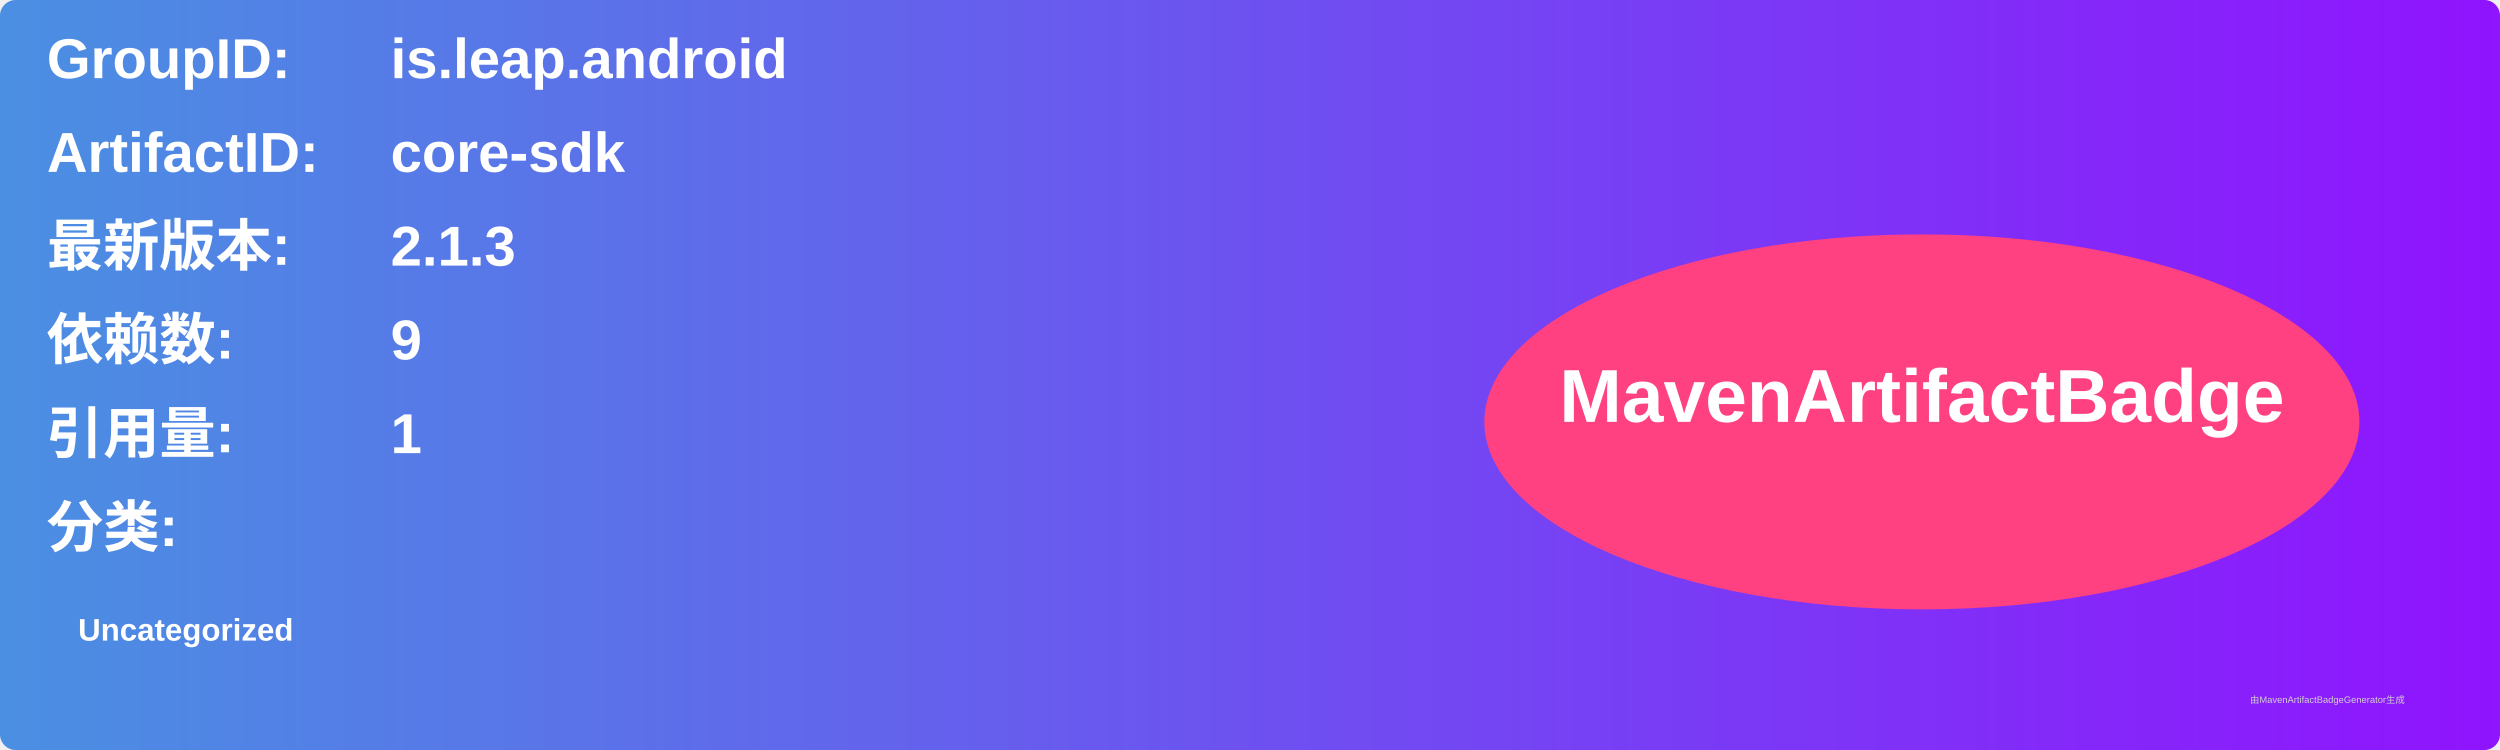
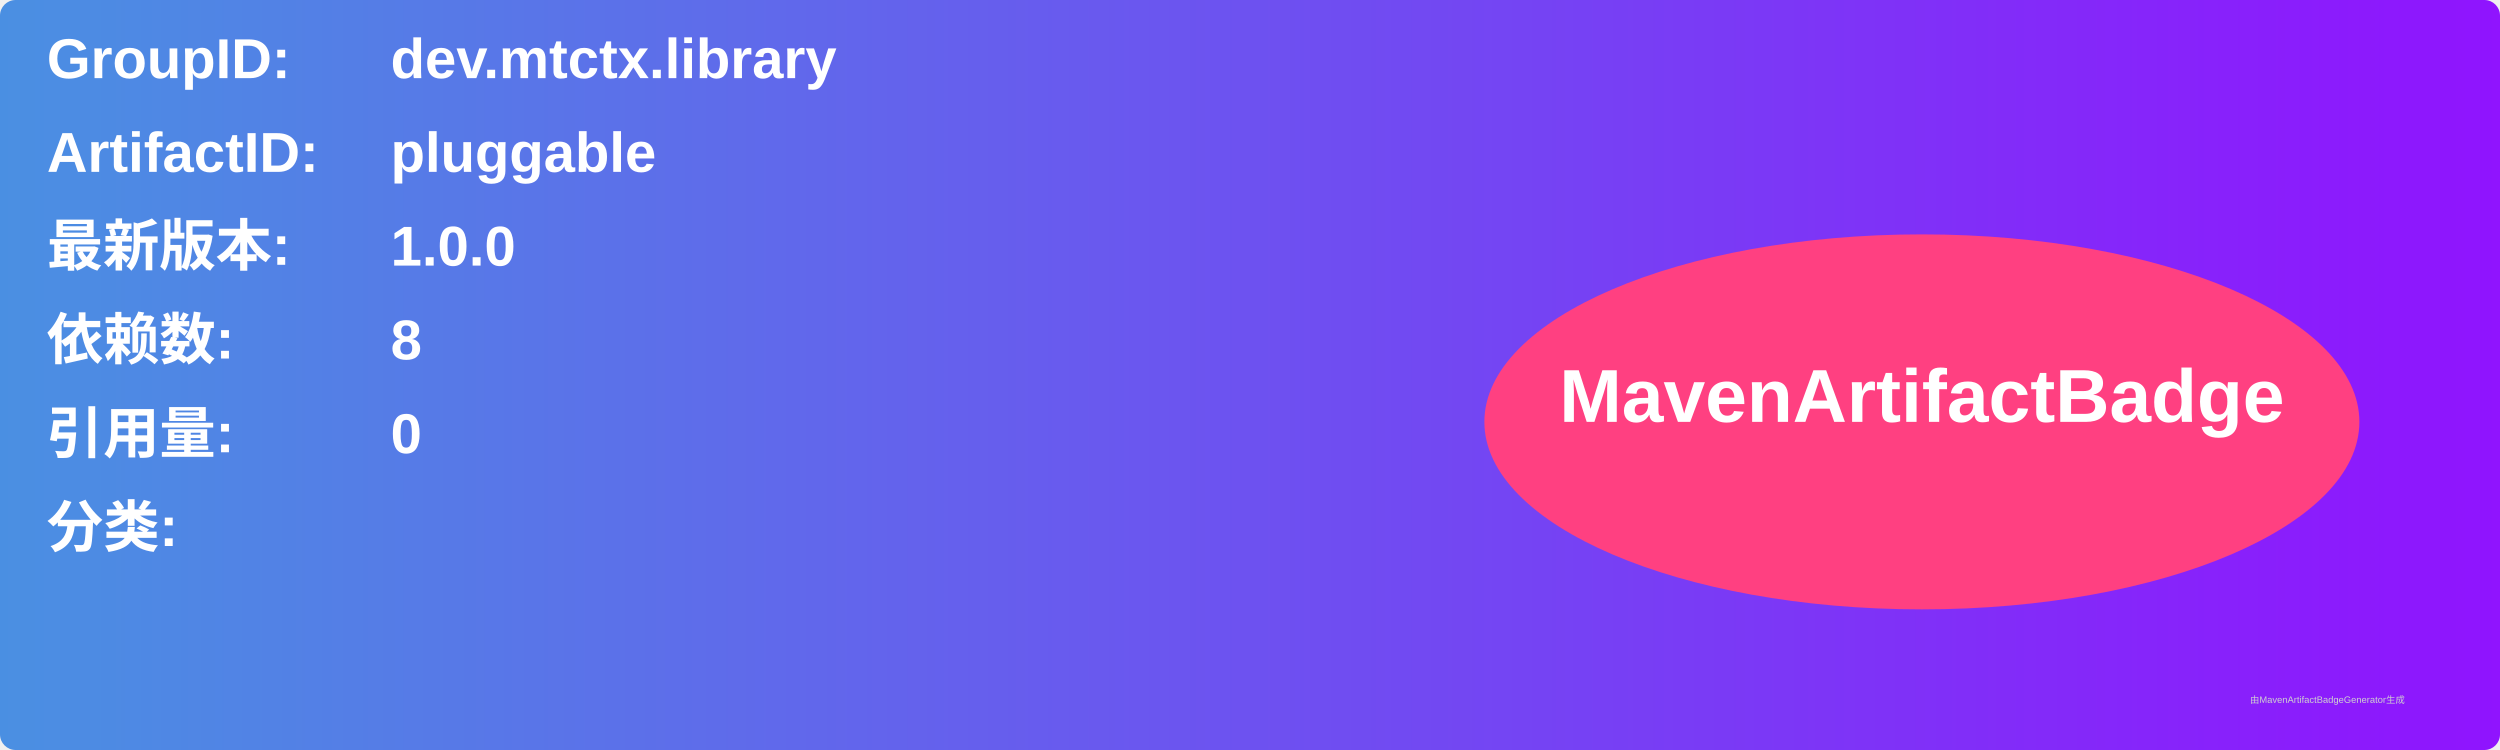
<svg xmlns="http://www.w3.org/2000/svg" width="800" height="240" viewBox="0 0 800 240">
  <linearGradient id="grad" x1="0%" y1="0%" x2="100%" y2="0%">
    <stop offset="0%" stop-color="#4a90e2" />
    <stop offset="100%" stop-color="#9013fe" />
  </linearGradient>
  <rect width="100%" height="100%" rx="5" ry="5" fill="url(#grad)" />
  <g transform="translate(15, 15)">
    <text x="0" y="10" font-family="Arial" font-size="18" fill="white" font-weight="bold" width="260">GroupID:</text>
-     <text x="110" y="10" font-family="Arial" font-size="18" fill="white" font-weight="bold" width="460">is.leap.android</text>
+     <text x="110" y="10" font-family="Arial" font-size="18" fill="white" font-weight="bold" width="460">dev.mtctx.library</text>
    <text x="0" y="40" font-family="Arial" font-size="18" fill="white" font-weight="bold" width="260">ArtifactID:</text>
-     <text x="110" y="40" font-family="Arial" font-size="18" fill="white" font-weight="bold" width="460">core-sdk</text>
+     <text x="110" y="40" font-family="Arial" font-size="18" fill="white" font-weight="bold" width="460">pluggable</text>
    <text x="0" y="70" font-family="Arial" font-size="18" fill="white" font-weight="bold">最新版本:</text>
    <text x="110" y="70" font-family="Arial" font-size="18" fill="white" font-weight="bold">
-       <tspan font-weight="bold">2.1.3</tspan>
+       <tspan font-weight="bold">1.0.0</tspan>
    </text>
    <text x="0" y="100" font-family="Arial" font-size="18" fill="white" font-weight="bold">依赖数: </text>
    <text x="110" y="100" font-family="Arial" font-size="18" fill="white">
-       <tspan font-weight="bold">9</tspan>
+       <tspan font-weight="bold">8</tspan>
    </text>
    <text x="0" y="130" font-family="Arial" font-size="18" fill="white" font-weight="bold">引用量: </text>
    <text x="110" y="130" font-family="Arial" font-size="18" fill="white">
-       <tspan font-weight="bold">1</tspan>
+       <tspan font-weight="bold">0</tspan>
    </text>
    <text x="0" y="160" font-family="Arial" font-size="18" fill="white" font-weight="bold">分类:</text>
    <text x="10" y="190" font-family="Arial" font-size="10" fill="white">
-       <tspan font-weight="bold">Uncategorized</tspan>
+       <tspan font-weight="bold" />
    </text>
    <ellipse cx="600" cy="120" rx="140" ry="60" fill="#ff4081" />
    <text x="600" y="120" text-anchor="middle" font-family="Arial" font-size="24" fill="white" font-weight="bold">MavenArtifactBadge</text>
  </g>
  <text x="720" y="225" font-family="Arial" font-size="3" fill="#d0d0d0">由MavenArtifactBadgeGenerator生成</text>
</svg>
